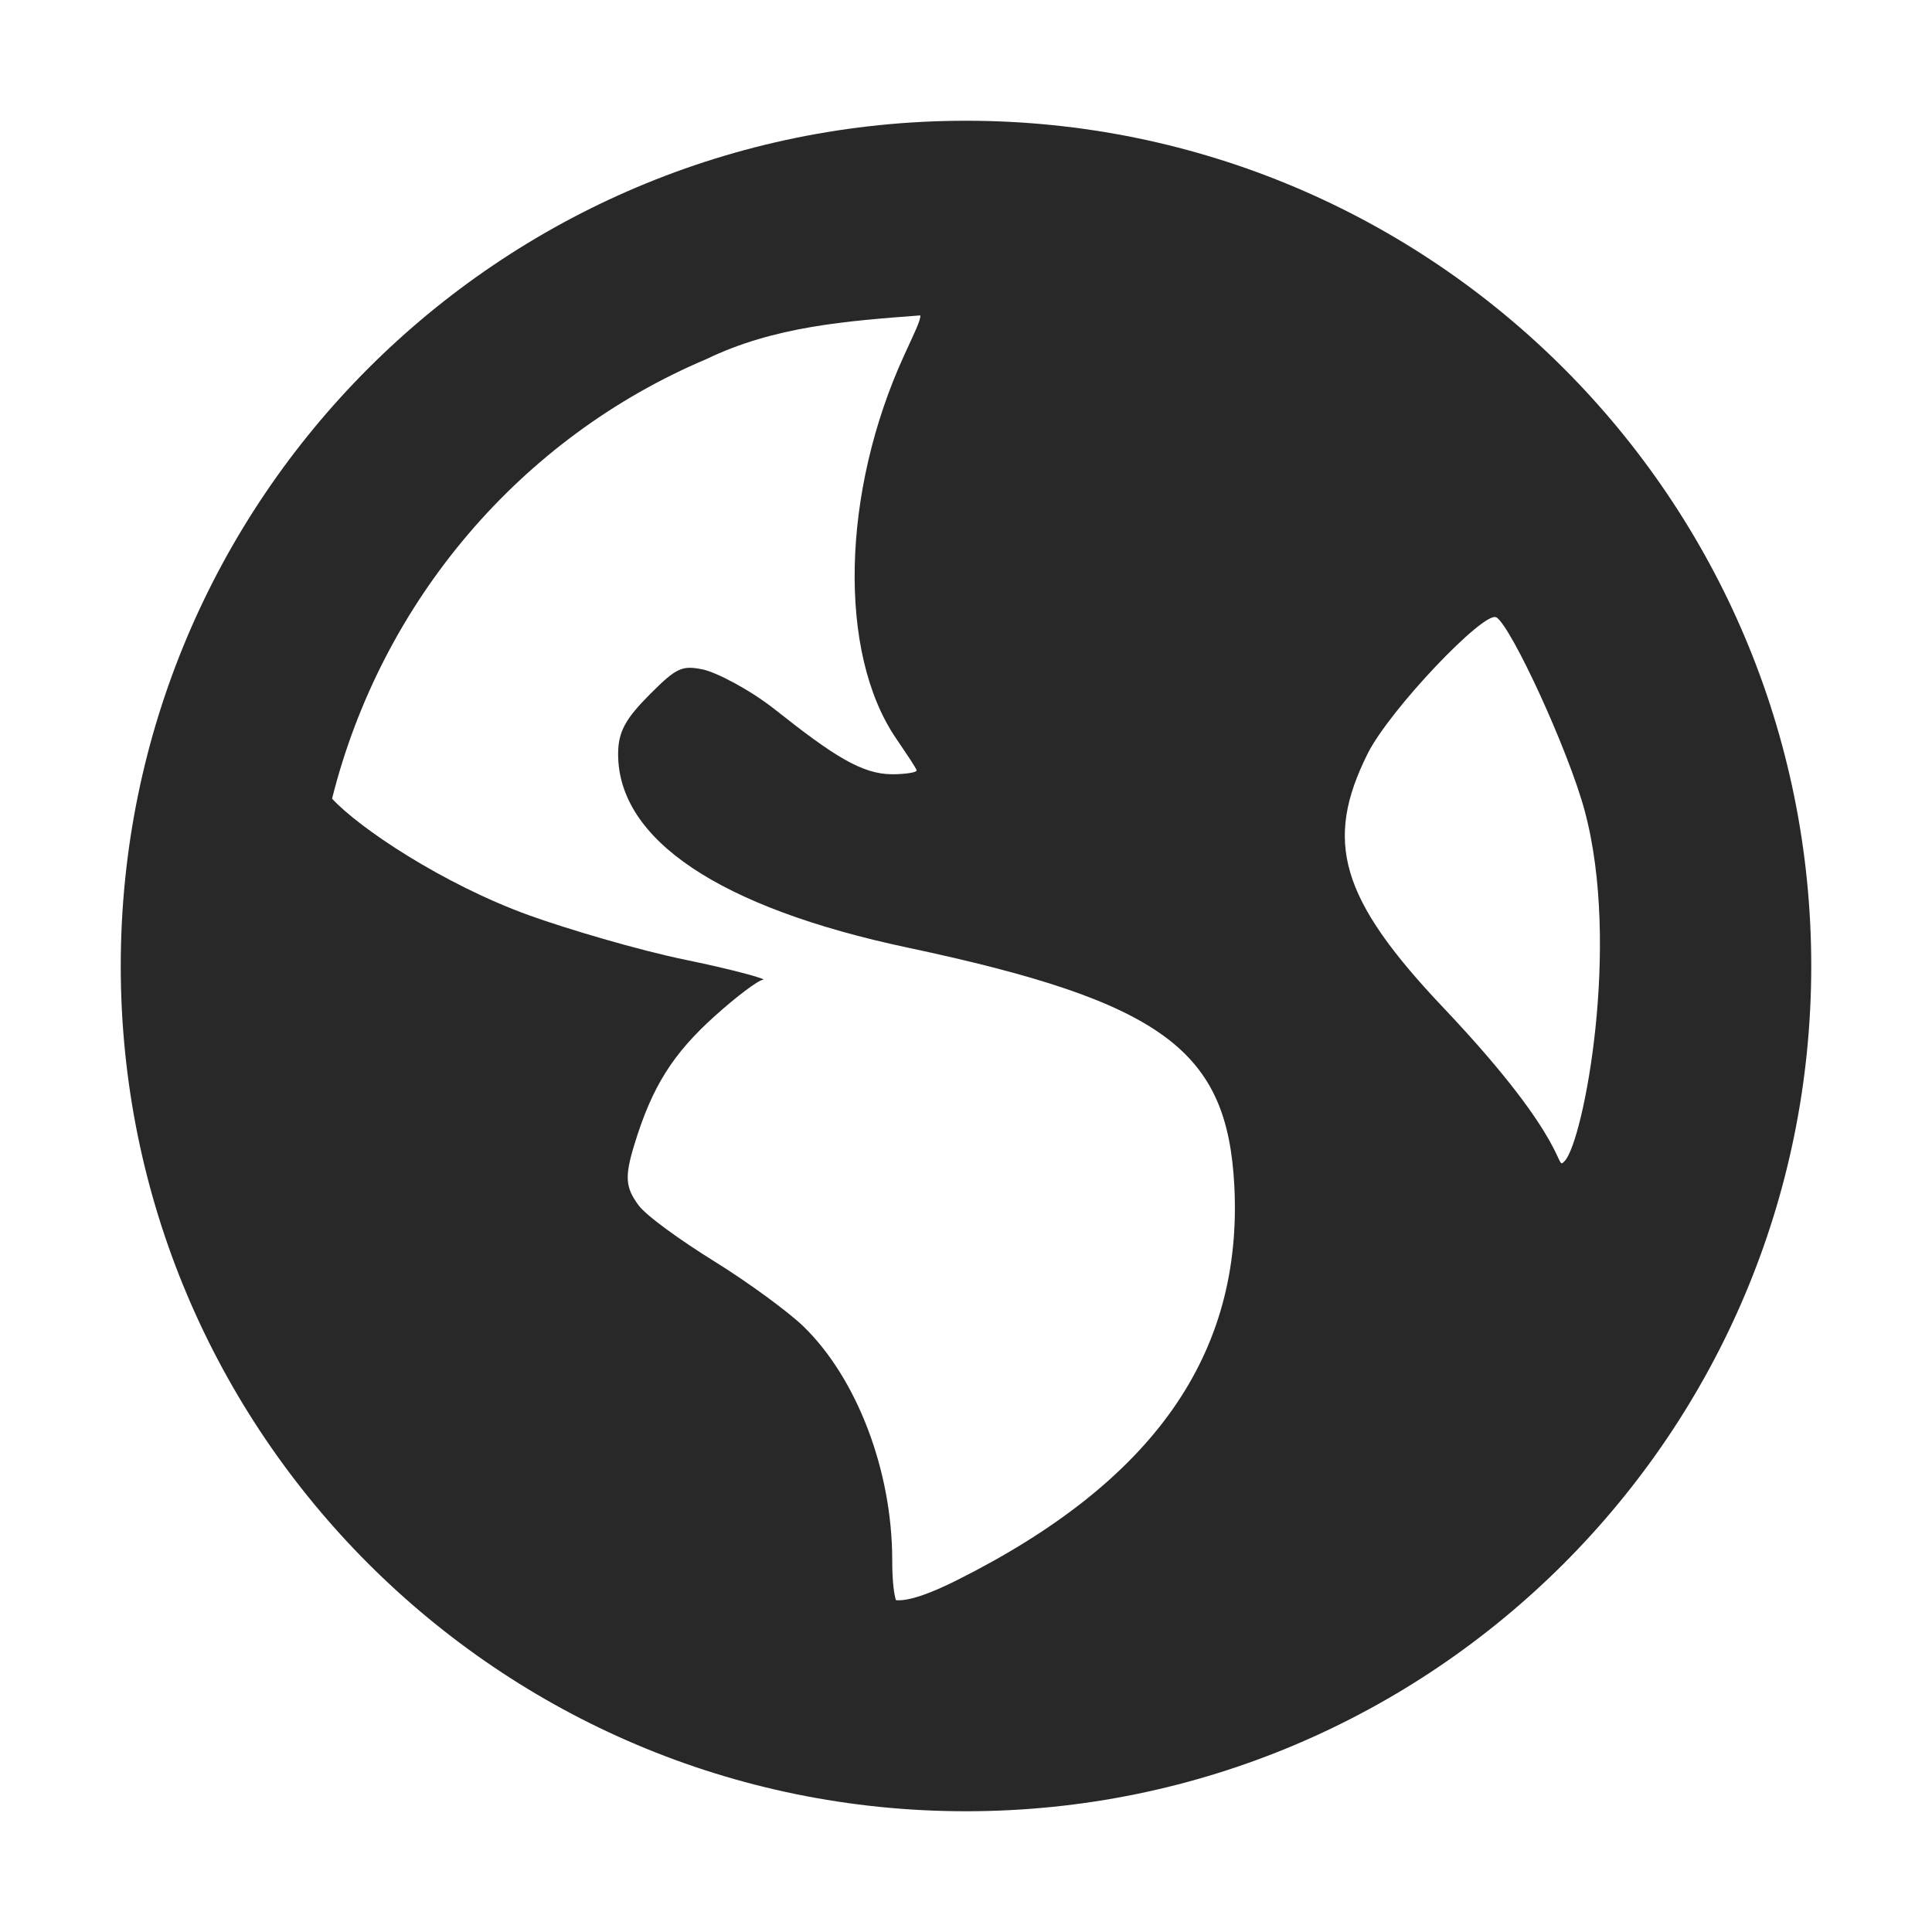
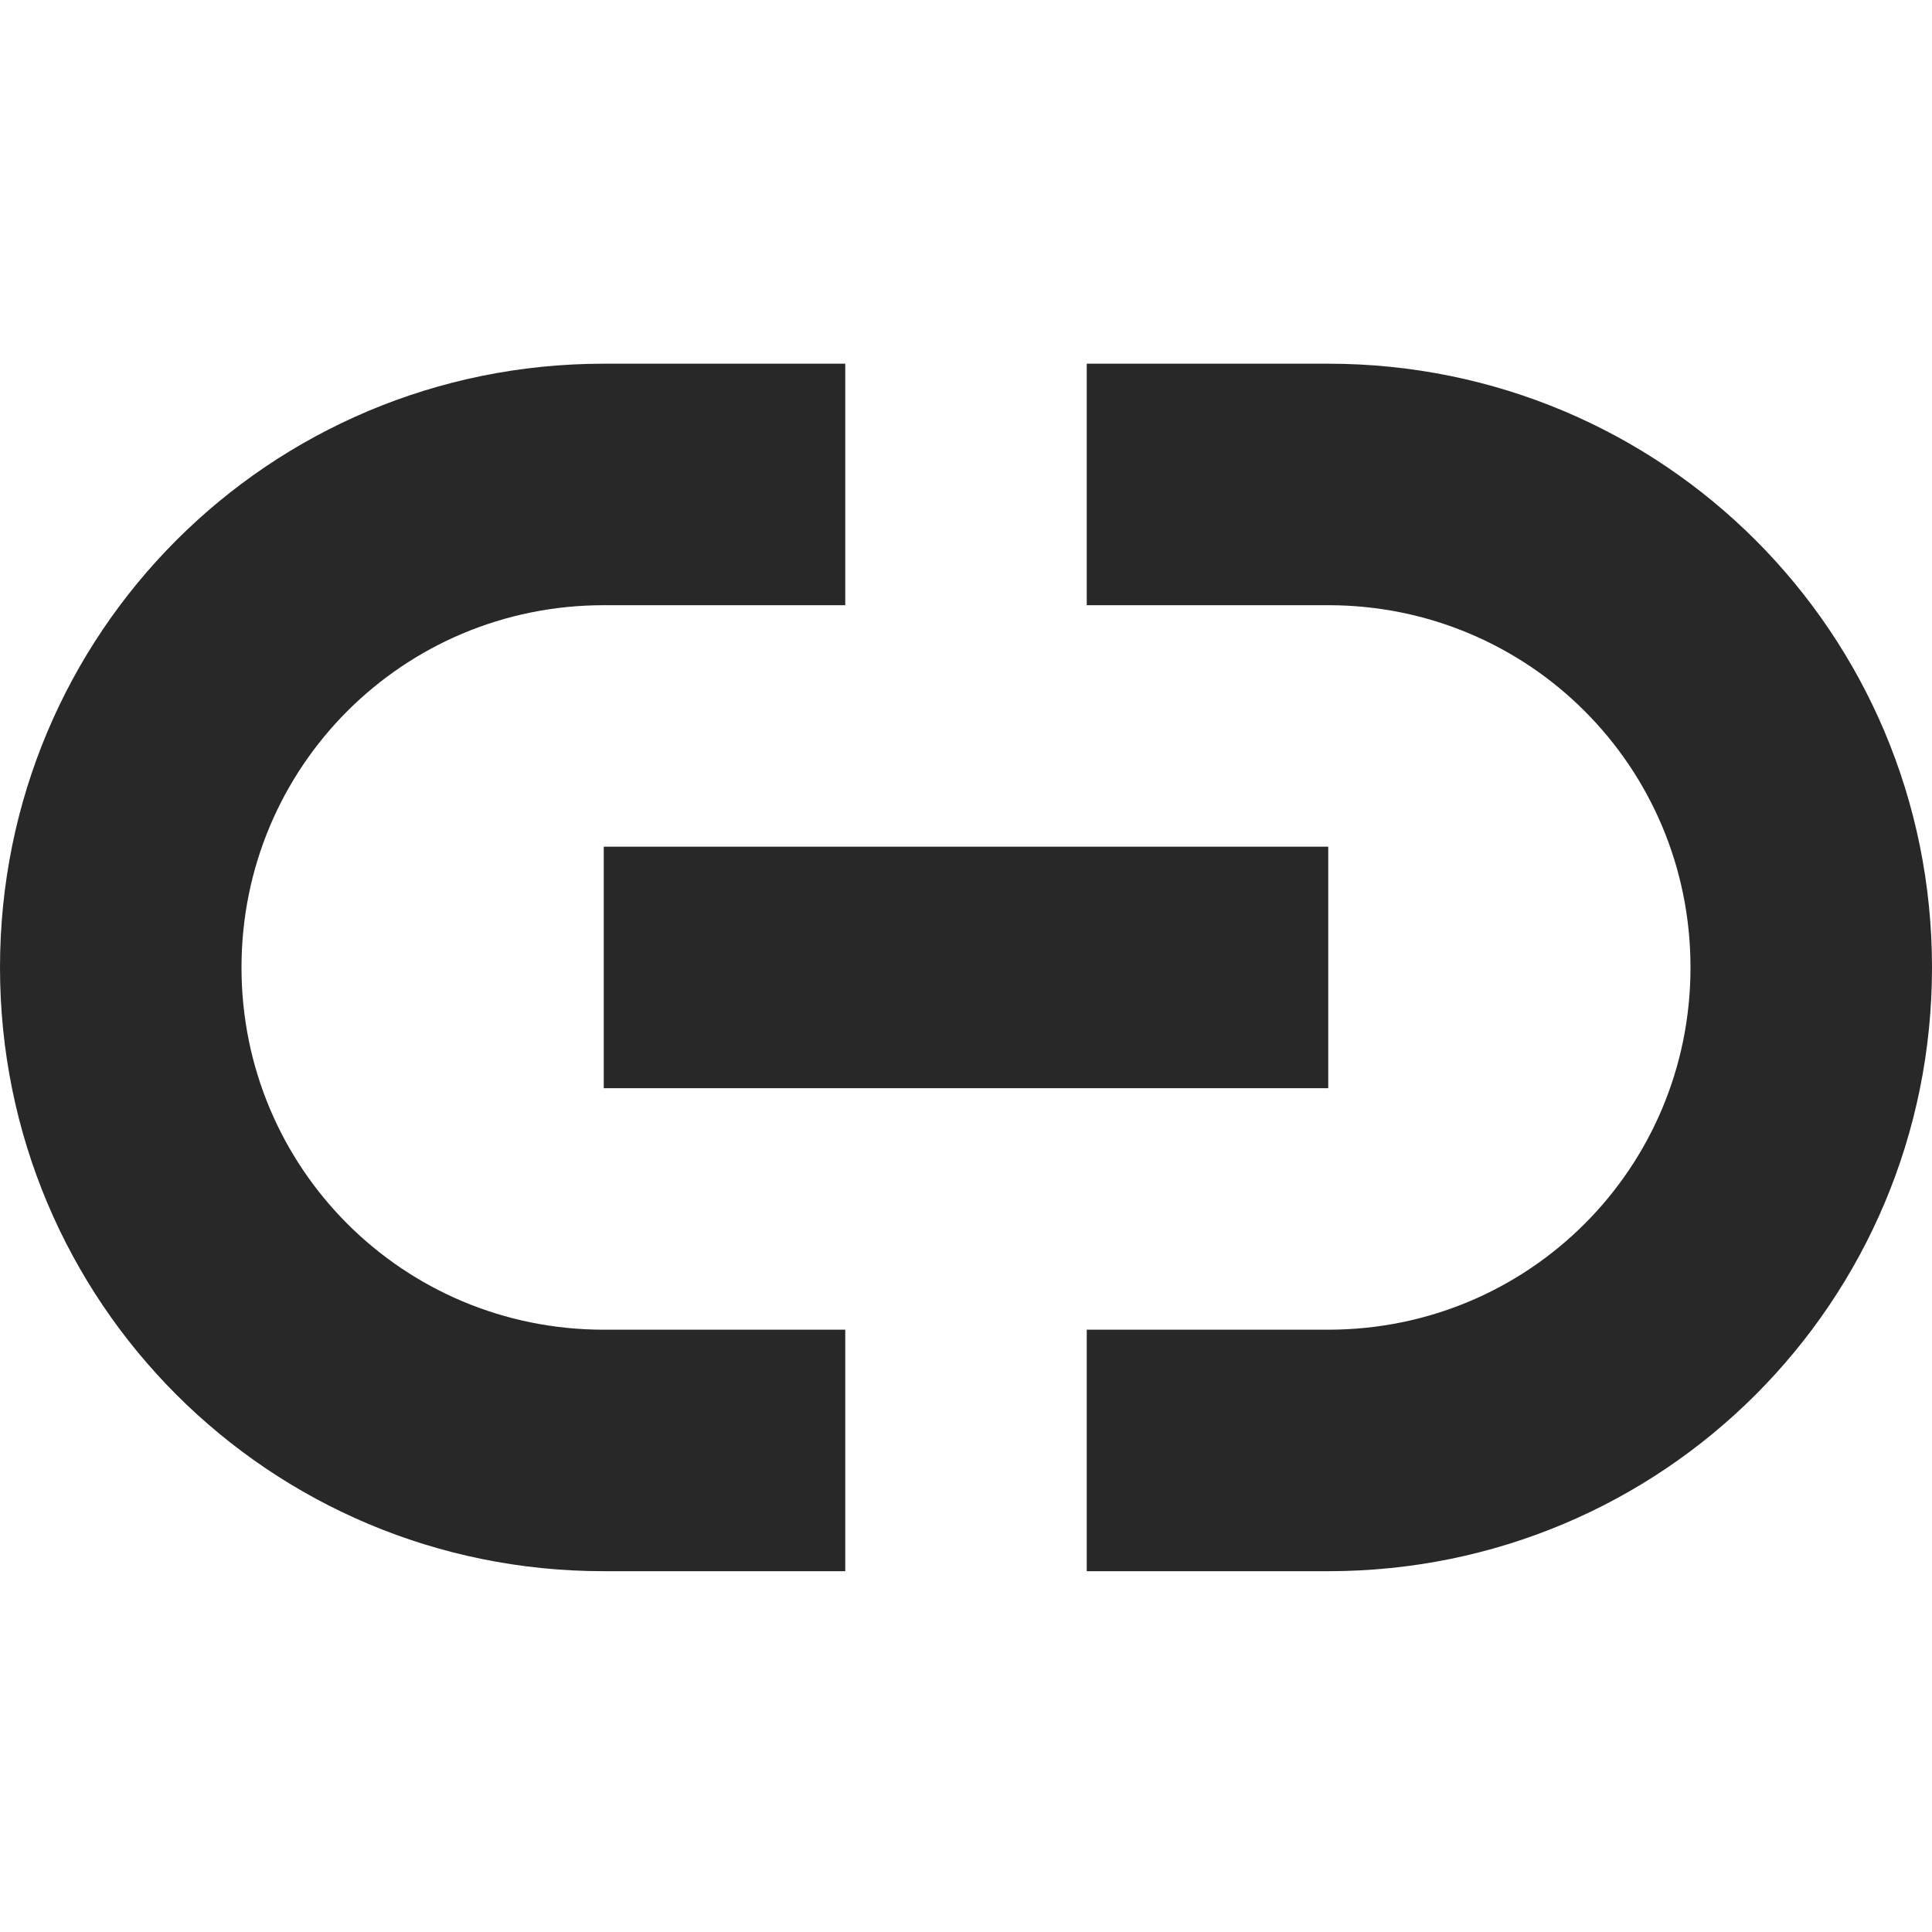
<svg xmlns="http://www.w3.org/2000/svg" width="16" height="16" version="1.1">
  <defs>
    <style id="current-color-scheme" type="text/css">.ColorScheme-Text { color:#282828; } .ColorScheme-Highlight { color:#458588; }</style>
  </defs>
-   <path class="ColorScheme-Text" d="m8 1c-3.866 0-7 3.134-7 7s3.134 7 7 7 7-3.134 7-7-3.134-7-7-7zm-0.379 1.61c0.009 0.034-0.052 0.154-0.133 0.332-0.519 1.133-0.55 2.463-0.068 3.172 0.087 0.129 0.171 0.251 0.171 0.267 0 0.016-0.095 0.031-0.202 0.031-0.249 0-0.485-0.151-0.967-0.533-0.214-0.17-0.494-0.313-0.602-0.335-0.169-0.034-0.215-0.018-0.434 0.202-0.204 0.204-0.267 0.312-0.267 0.499 0 0.708 0.838 1.272 2.399 1.603 2.121 0.45 2.645 0.854 2.704 1.969 0.073 1.399-0.669 2.455-2.3 3.271-0.208 0.104-0.393 0.174-0.502 0.164-0.014-0.043-0.031-0.141-0.031-0.332 0-0.743-0.294-1.507-0.735-1.935-0.118-0.115-0.451-0.361-0.735-0.537-0.284-0.176-0.569-0.381-0.632-0.468-0.106-0.145-0.116-0.232-0.034-0.499 0.148-0.488 0.324-0.758 0.666-1.066 0.18-0.162 0.36-0.298 0.4-0.301 0.04-0.003-0.232-0.081-0.636-0.164-0.404-0.083-0.993-0.259-1.299-0.369-0.717-0.259-1.413-0.726-1.634-0.967 0.412-1.642 1.567-2.992 3.1-3.64 0.562-0.272 1.165-0.316 1.771-0.362zm4.771 2.502c0.125 0.078 0.596 1.1 0.731 1.6 0.302 1.117-9e-3 2.734-0.164 2.902-0.087 0.094 0.081-0.122-1.005-1.268-0.859-0.906-0.989-1.379-0.629-2.102 0.181-0.365 0.969-1.191 1.066-1.131z" fill="currentColor" />
+   <path class="ColorScheme-Text" d="m5 3.012c-2.77 0-5 2.23-5 5 0 2.77 2.23 5 5 5h2v-2h-2c-1.662 0-3-1.338-3-3 0-1.662 1.338-3 3-3h2v-2h-2zm4 0v2h2c1.662 0 3 1.338 3 3 0 1.662-1.338 3-3 3h-2v2h2c2.77 0 5-2.23 5-5 0-2.77-2.23-5-5-5h-2zm-4 4v2h6v-2h-6z" fill="currentColor" />
</svg>
